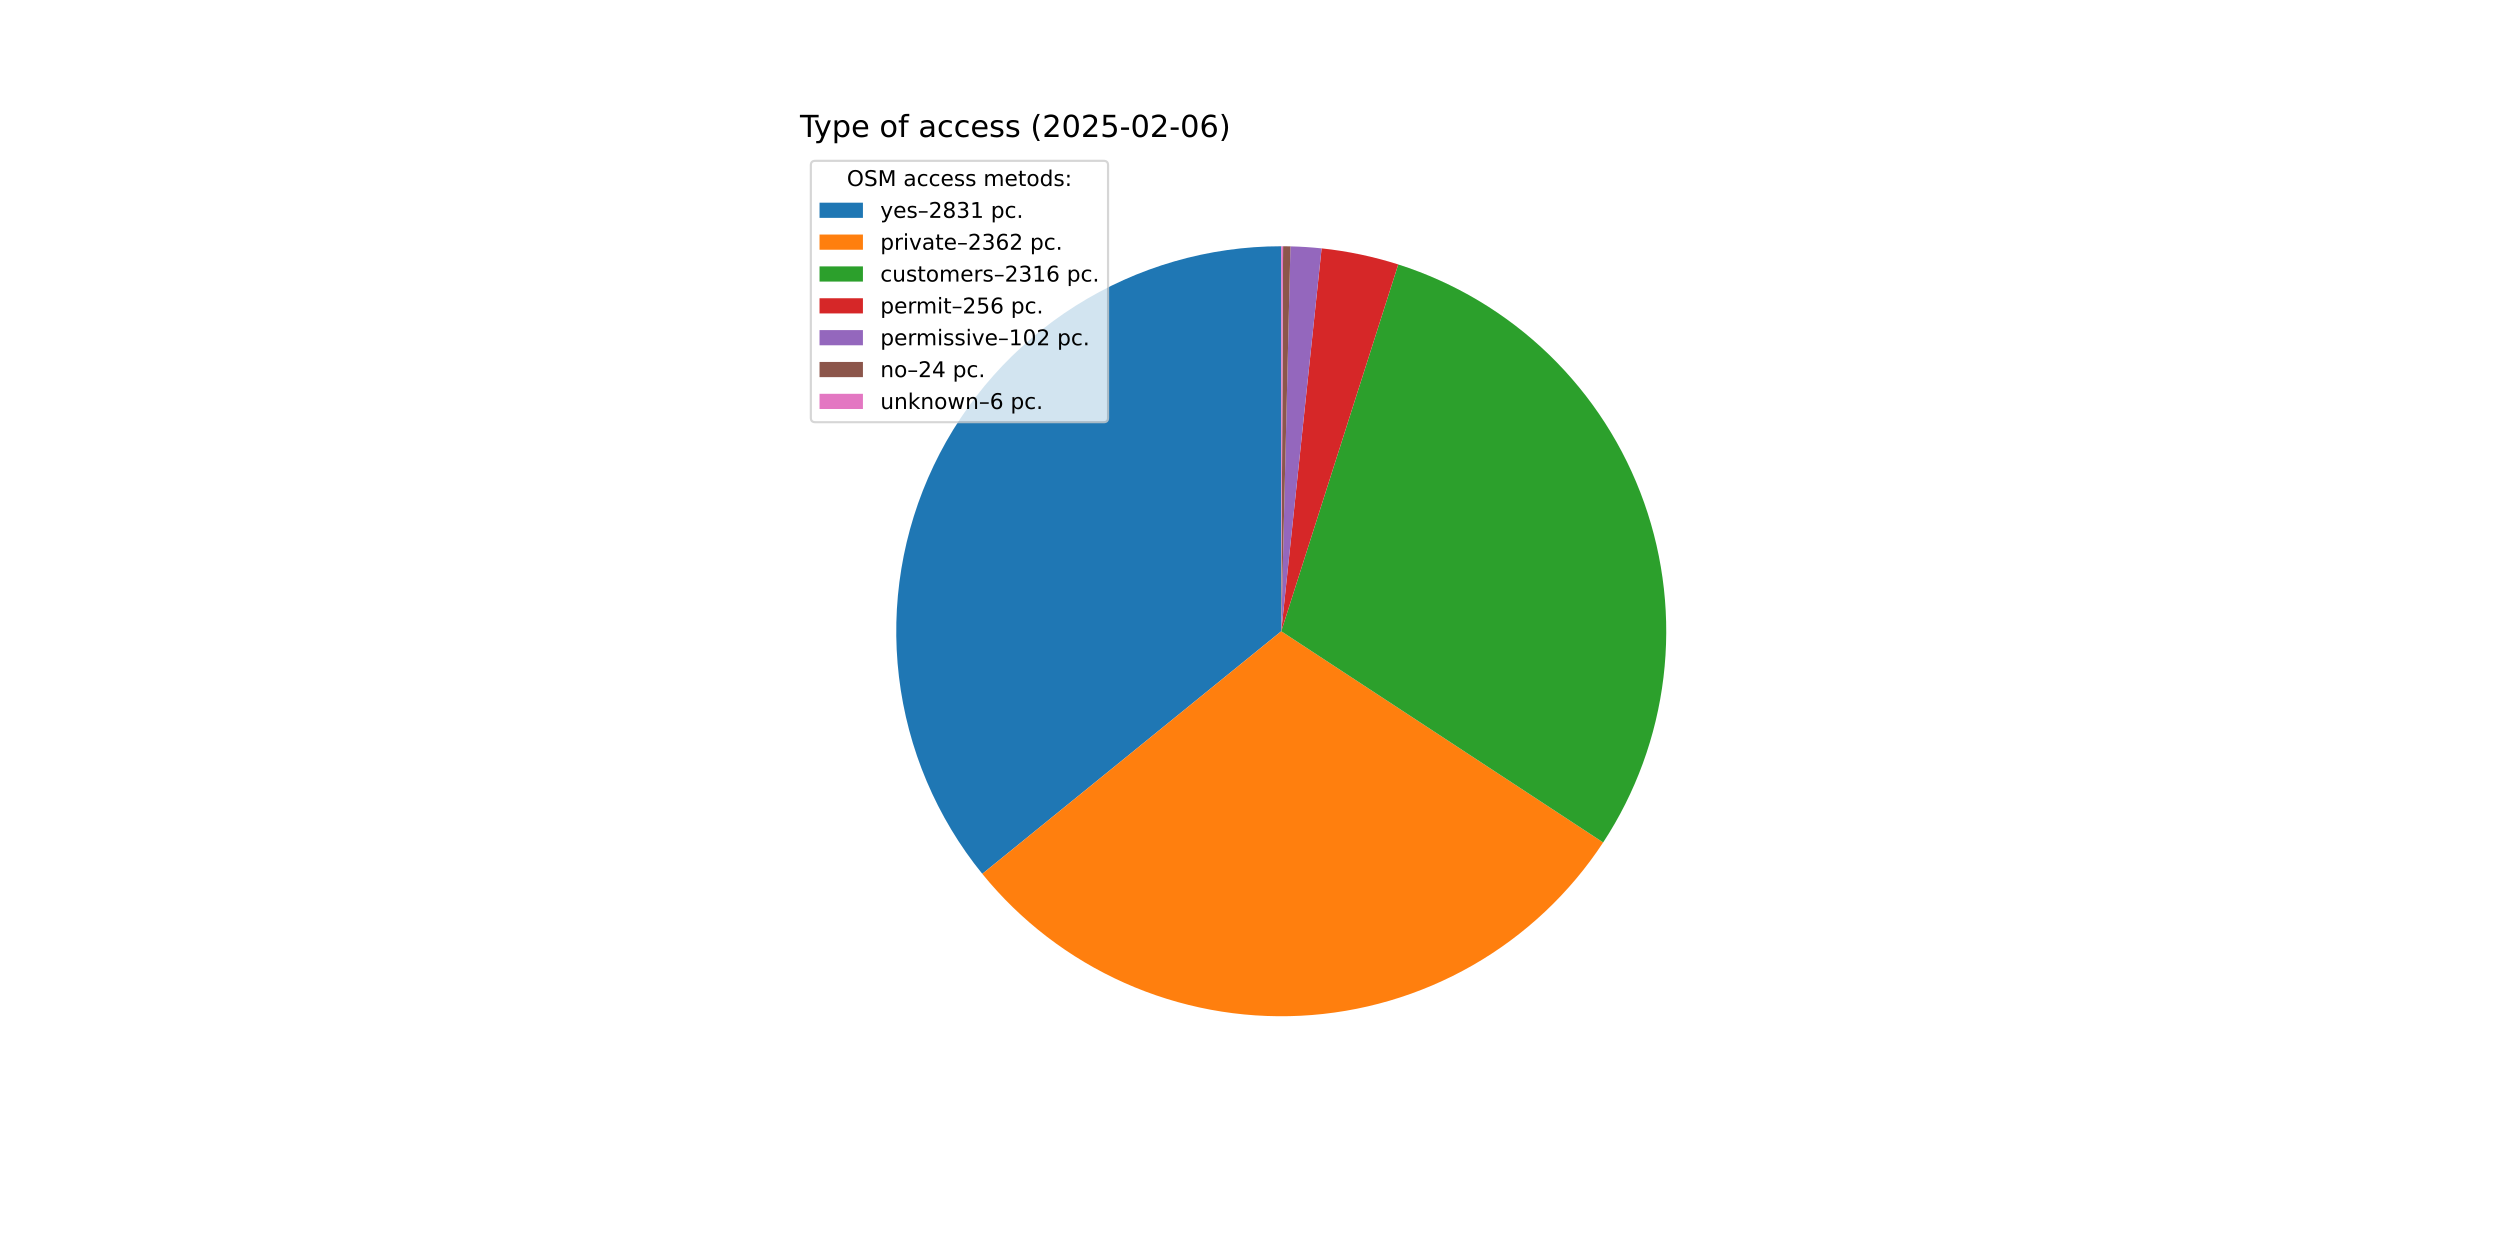
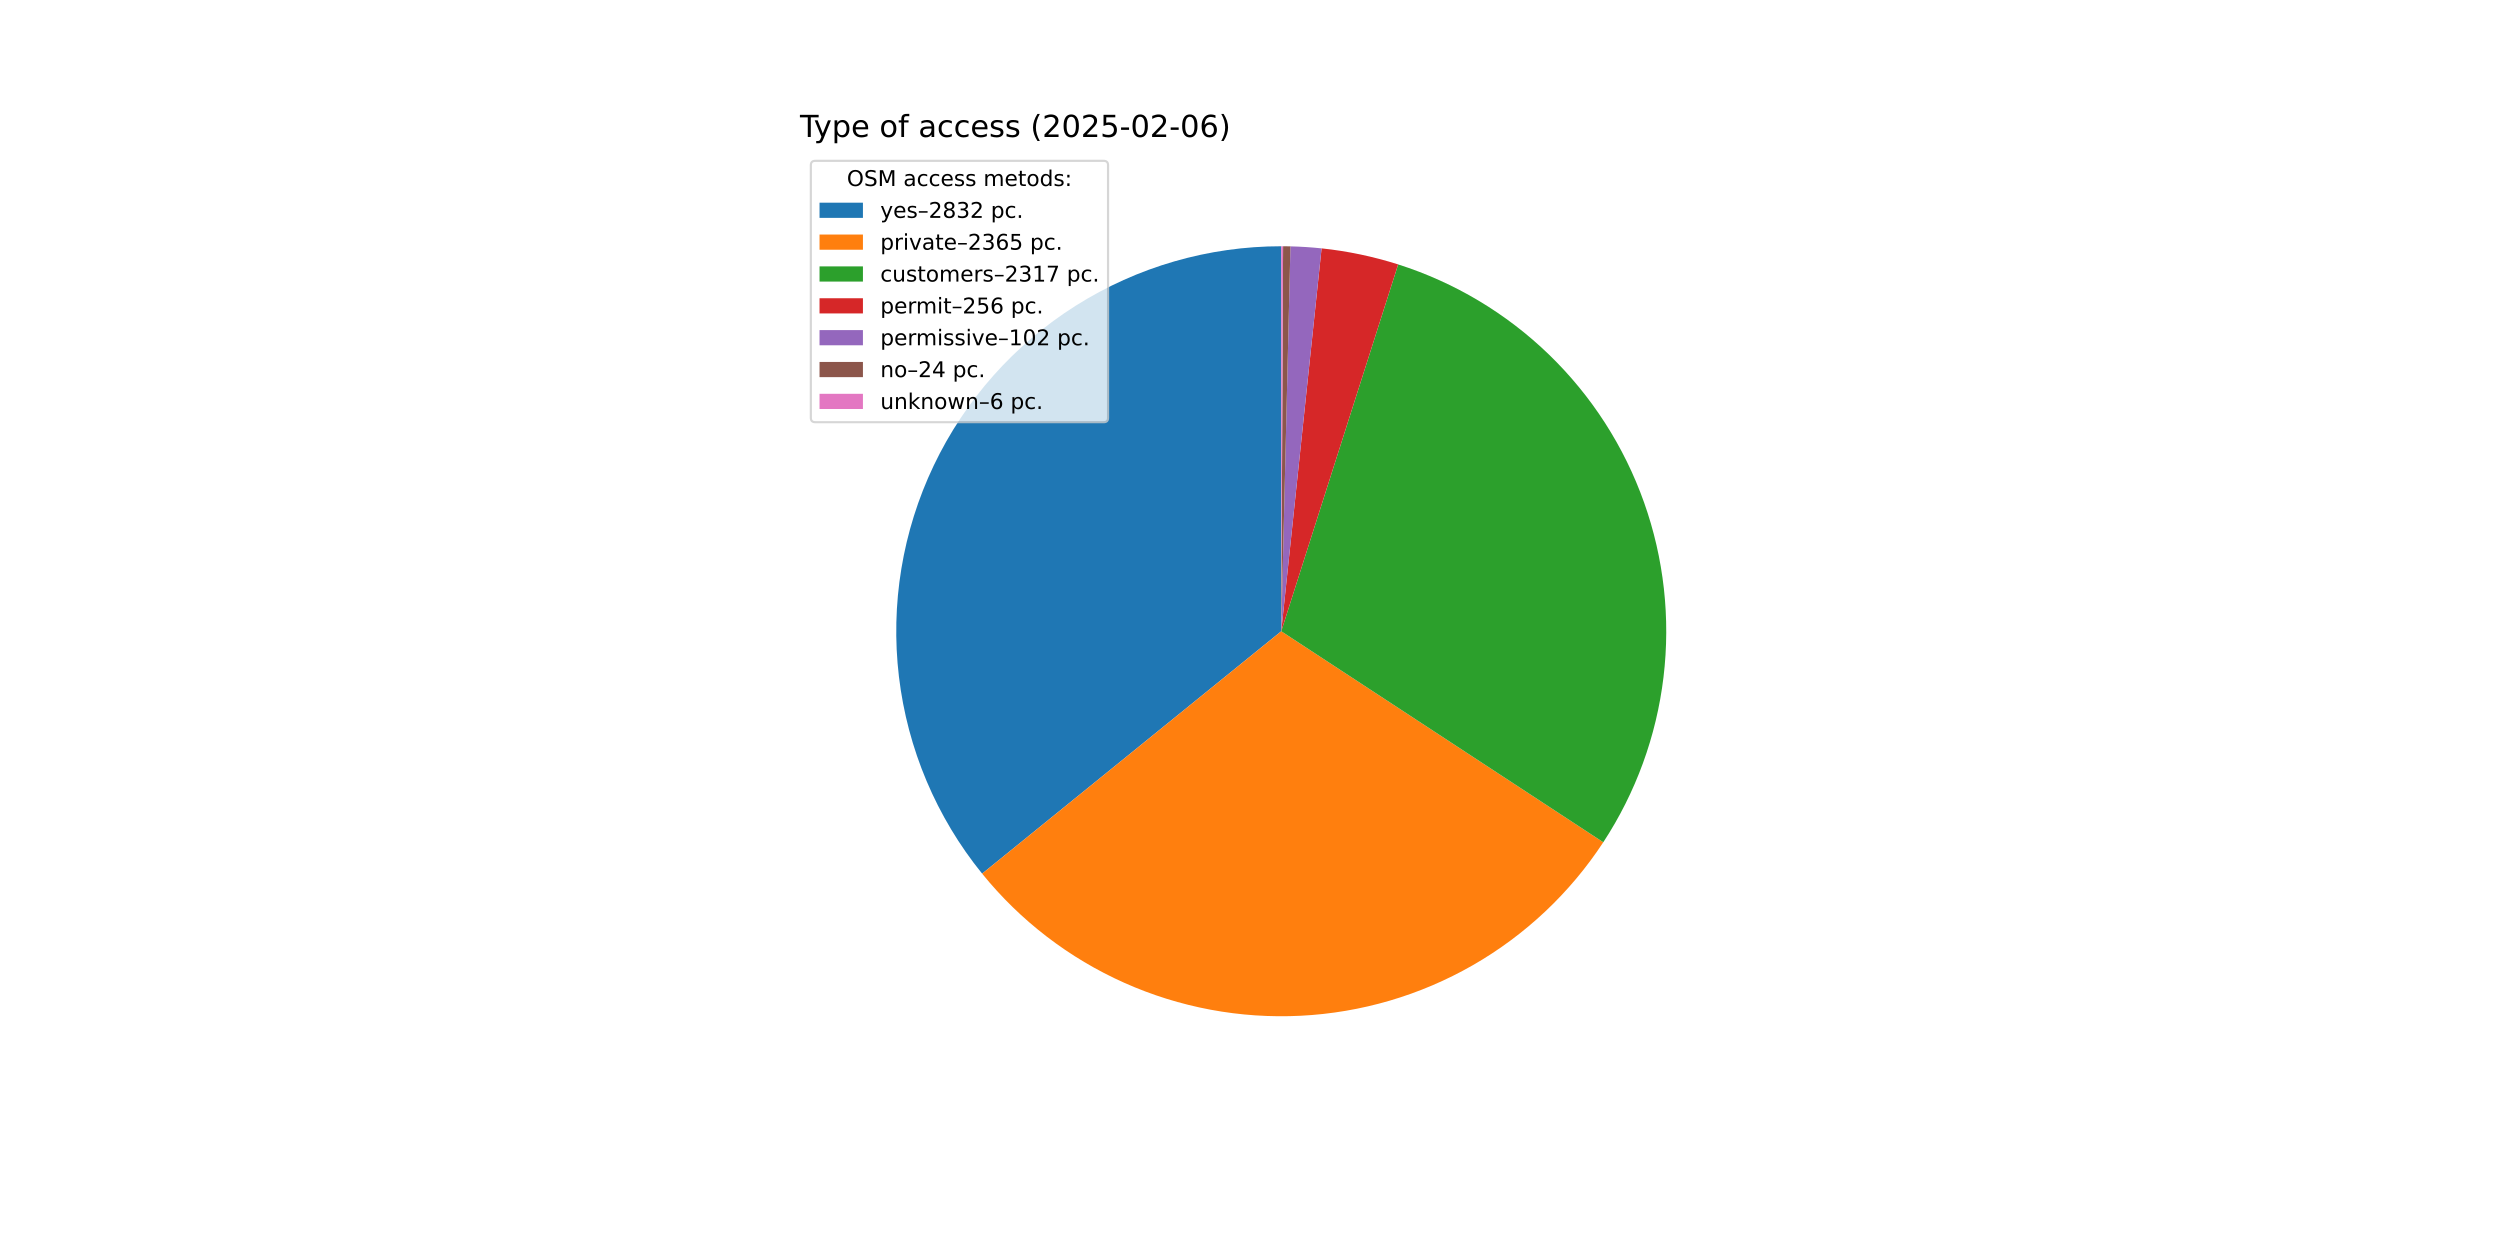
<svg xmlns="http://www.w3.org/2000/svg" xmlns:xlink="http://www.w3.org/1999/xlink" width="1152pt" height="576pt" viewBox="0 0 1152 576" version="1.1">
  <defs>
    <style type="text/css">*{stroke-linejoin: round; stroke-linecap: butt}</style>
  </defs>
  <g id="figure_1">
    <g id="patch_1">
      <path d="M 0 576  L 1152 576  L 1152 0  L 0 0  z " style="fill: #ffffff" />
    </g>
    <g id="axes_1">
      <g id="patch_2">
-         <path d="M 590.4 113.472  C 556.881 113.472 524.039 122.971 495.695 140.865  C 467.352 158.758 444.652 184.322 430.236 214.583  C 415.821 244.844 410.273 278.579 414.237 311.863  C 418.202 345.146 431.519 376.634 452.638 402.663  L 590.4 290.88  z " style="fill: #1f77b4" />
+         <path d="M 590.4 113.472  C 556.891 113.472 524.057 122.966 495.719 140.85  C 467.381 158.733 444.681 184.285 430.26 214.533  C 415.84 244.78 410.28 278.503 414.227 311.779  C 418.175 345.055 431.471 376.542 452.568 402.576  L 590.4 290.88  z " style="fill: #1f77b4" />
      </g>
      <g id="patch_3">
-         <path d="M 452.638 402.663  C 470.225 424.336 492.68 441.556 518.173 452.92  C 543.666 464.283 571.484 469.471 599.359 468.062  C 627.235 466.652 654.388 458.684 678.604 444.807  C 702.821 430.93 723.425 411.533 738.735 388.196  L 590.4 290.88  z " style="fill: #ff7f0e" />
+         <path d="M 452.568 402.576  C 470.152 424.274 492.614 441.517 518.119 452.896  C 543.625 464.275 571.461 469.471 599.354 468.062  C 627.247 466.652 654.417 458.676 678.645 444.784  C 702.874 430.891 723.483 411.472 738.79 388.112  L 590.4 290.88  z " style="fill: #ff7f0e" />
      </g>
      <g id="patch_4">
-         <path d="M 738.735 388.196  C 753.744 365.317 763.259 339.274 766.533 312.108  C 769.807 284.942 766.753 257.383 757.609 231.594  C 748.465 205.805 733.477 182.477 713.822 163.441  C 694.166 144.405 670.371 130.172 644.302 121.859  L 590.4 290.88  z " style="fill: #2ca02c" />
+         <path d="M 738.79 388.112  C 753.783 365.23 763.283 339.186 766.543 312.024  C 769.804 284.863 766.738 257.311 757.586 231.53  C 748.434 205.75 733.442 182.432 713.785 163.406  C 694.128 144.379 670.334 130.155 644.269 121.848  L 590.4 290.88  z " style="fill: #2ca02c" />
      </g>
      <g id="patch_5">
-         <path d="M 644.302 121.859  C 638.563 120.028 632.734 118.492 626.839 117.254  C 620.943 116.017 614.989 115.081 608.998 114.45  L 590.4 290.88  z " style="fill: #d62728" />
+         <path d="M 644.269 121.848  C 638.533 120.02 632.708 118.485 626.816 117.25  C 620.924 116.014 614.973 115.079 608.986 114.448  L 590.4 290.88  z " style="fill: #d62728" />
      </g>
      <g id="patch_6">
-         <path d="M 608.998 114.45  C 606.611 114.198 604.22 113.995 601.825 113.84  C 599.431 113.686 597.033 113.58 594.634 113.523  L 590.4 290.88  z " style="fill: #9467bd" />
+         <path d="M 608.986 114.448  C 606.601 114.197 604.211 113.994 601.818 113.84  C 599.425 113.685 597.029 113.58 594.631 113.522  L 590.4 290.88  z " style="fill: #9467bd" />
      </g>
      <g id="patch_7">
-         <path d="M 594.634 113.523  C 594.07 113.509 593.505 113.498 592.941 113.49  C 592.376 113.482 591.811 113.477 591.247 113.474  L 590.4 290.88  z " style="fill: #8c564b" />
+         <path d="M 594.631 113.522  C 594.067 113.509 593.503 113.498 592.939 113.49  C 592.375 113.482 591.811 113.477 591.246 113.474  L 590.4 290.88  z " style="fill: #8c564b" />
      </g>
      <g id="patch_8">
-         <path d="M 591.247 113.474  C 591.106 113.473 590.965 113.473 590.823 113.473  C 590.682 113.472 590.541 113.472 590.4 113.472  L 590.4 290.88  z " style="fill: #e377c2" />
+         <path d="M 591.246 113.474  C 591.105 113.473 590.964 113.473 590.823 113.473  C 590.682 113.472 590.541 113.472 590.4 113.472  L 590.4 290.88  z " style="fill: #e377c2" />
      </g>
      <g id="matplotlib.axis_1" />
      <g id="matplotlib.axis_2" />
      <g id="text_1">
        <g transform="translate(368.64 63.12) scale(0.14 -0.14)">
          <defs>
            <path id="DejaVuSans-54" d="M -19 4666  L 3928 4666  L 3928 4134  L 2272 4134  L 2272 0  L 1638 0  L 1638 4134  L -19 4134  L -19 4666  z " transform="scale(0.015625)" />
            <path id="DejaVuSans-79" d="M 2059 -325  Q 1816 -950 1584 -1140  Q 1353 -1331 966 -1331  L 506 -1331  L 506 -850  L 844 -850  Q 1081 -850 1212 -737  Q 1344 -625 1503 -206  L 1606 56  L 191 3500  L 800 3500  L 1894 763  L 2988 3500  L 3597 3500  L 2059 -325  z " transform="scale(0.015625)" />
            <path id="DejaVuSans-70" d="M 1159 525  L 1159 -1331  L 581 -1331  L 581 3500  L 1159 3500  L 1159 2969  Q 1341 3281 1617 3432  Q 1894 3584 2278 3584  Q 2916 3584 3314 3078  Q 3713 2572 3713 1747  Q 3713 922 3314 415  Q 2916 -91 2278 -91  Q 1894 -91 1617 61  Q 1341 213 1159 525  z M 3116 1747  Q 3116 2381 2855 2742  Q 2594 3103 2138 3103  Q 1681 3103 1420 2742  Q 1159 2381 1159 1747  Q 1159 1113 1420 752  Q 1681 391 2138 391  Q 2594 391 2855 752  Q 3116 1113 3116 1747  z " transform="scale(0.015625)" />
            <path id="DejaVuSans-65" d="M 3597 1894  L 3597 1613  L 953 1613  Q 991 1019 1311 708  Q 1631 397 2203 397  Q 2534 397 2845 478  Q 3156 559 3463 722  L 3463 178  Q 3153 47 2828 -22  Q 2503 -91 2169 -91  Q 1331 -91 842 396  Q 353 884 353 1716  Q 353 2575 817 3079  Q 1281 3584 2069 3584  Q 2775 3584 3186 3129  Q 3597 2675 3597 1894  z M 3022 2063  Q 3016 2534 2758 2815  Q 2500 3097 2075 3097  Q 1594 3097 1305 2825  Q 1016 2553 972 2059  L 3022 2063  z " transform="scale(0.015625)" />
            <path id="DejaVuSans-20" transform="scale(0.015625)" />
            <path id="DejaVuSans-6f" d="M 1959 3097  Q 1497 3097 1228 2736  Q 959 2375 959 1747  Q 959 1119 1226 758  Q 1494 397 1959 397  Q 2419 397 2687 759  Q 2956 1122 2956 1747  Q 2956 2369 2687 2733  Q 2419 3097 1959 3097  z M 1959 3584  Q 2709 3584 3137 3096  Q 3566 2609 3566 1747  Q 3566 888 3137 398  Q 2709 -91 1959 -91  Q 1206 -91 779 398  Q 353 888 353 1747  Q 353 2609 779 3096  Q 1206 3584 1959 3584  z " transform="scale(0.015625)" />
            <path id="DejaVuSans-66" d="M 2375 4863  L 2375 4384  L 1825 4384  Q 1516 4384 1395 4259  Q 1275 4134 1275 3809  L 1275 3500  L 2222 3500  L 2222 3053  L 1275 3053  L 1275 0  L 697 0  L 697 3053  L 147 3053  L 147 3500  L 697 3500  L 697 3744  Q 697 4328 969 4595  Q 1241 4863 1831 4863  L 2375 4863  z " transform="scale(0.015625)" />
            <path id="DejaVuSans-61" d="M 2194 1759  Q 1497 1759 1228 1600  Q 959 1441 959 1056  Q 959 750 1161 570  Q 1363 391 1709 391  Q 2188 391 2477 730  Q 2766 1069 2766 1631  L 2766 1759  L 2194 1759  z M 3341 1997  L 3341 0  L 2766 0  L 2766 531  Q 2569 213 2275 61  Q 1981 -91 1556 -91  Q 1019 -91 701 211  Q 384 513 384 1019  Q 384 1609 779 1909  Q 1175 2209 1959 2209  L 2766 2209  L 2766 2266  Q 2766 2663 2505 2880  Q 2244 3097 1772 3097  Q 1472 3097 1187 3025  Q 903 2953 641 2809  L 641 3341  Q 956 3463 1253 3523  Q 1550 3584 1831 3584  Q 2591 3584 2966 3190  Q 3341 2797 3341 1997  z " transform="scale(0.015625)" />
            <path id="DejaVuSans-63" d="M 3122 3366  L 3122 2828  Q 2878 2963 2633 3030  Q 2388 3097 2138 3097  Q 1578 3097 1268 2742  Q 959 2388 959 1747  Q 959 1106 1268 751  Q 1578 397 2138 397  Q 2388 397 2633 464  Q 2878 531 3122 666  L 3122 134  Q 2881 22 2623 -34  Q 2366 -91 2075 -91  Q 1284 -91 818 406  Q 353 903 353 1747  Q 353 2603 823 3093  Q 1294 3584 2113 3584  Q 2378 3584 2631 3529  Q 2884 3475 3122 3366  z " transform="scale(0.015625)" />
            <path id="DejaVuSans-73" d="M 2834 3397  L 2834 2853  Q 2591 2978 2328 3040  Q 2066 3103 1784 3103  Q 1356 3103 1142 2972  Q 928 2841 928 2578  Q 928 2378 1081 2264  Q 1234 2150 1697 2047  L 1894 2003  Q 2506 1872 2764 1633  Q 3022 1394 3022 966  Q 3022 478 2636 193  Q 2250 -91 1575 -91  Q 1294 -91 989 -36  Q 684 19 347 128  L 347 722  Q 666 556 975 473  Q 1284 391 1588 391  Q 1994 391 2212 530  Q 2431 669 2431 922  Q 2431 1156 2273 1281  Q 2116 1406 1581 1522  L 1381 1569  Q 847 1681 609 1914  Q 372 2147 372 2553  Q 372 3047 722 3315  Q 1072 3584 1716 3584  Q 2034 3584 2315 3537  Q 2597 3491 2834 3397  z " transform="scale(0.015625)" />
            <path id="DejaVuSans-28" d="M 1984 4856  Q 1566 4138 1362 3434  Q 1159 2731 1159 2009  Q 1159 1288 1364 580  Q 1569 -128 1984 -844  L 1484 -844  Q 1016 -109 783 600  Q 550 1309 550 2009  Q 550 2706 781 3412  Q 1013 4119 1484 4856  L 1984 4856  z " transform="scale(0.015625)" />
            <path id="DejaVuSans-32" d="M 1228 531  L 3431 531  L 3431 0  L 469 0  L 469 531  Q 828 903 1448 1529  Q 2069 2156 2228 2338  Q 2531 2678 2651 2914  Q 2772 3150 2772 3378  Q 2772 3750 2511 3984  Q 2250 4219 1831 4219  Q 1534 4219 1204 4116  Q 875 4013 500 3803  L 500 4441  Q 881 4594 1212 4672  Q 1544 4750 1819 4750  Q 2544 4750 2975 4387  Q 3406 4025 3406 3419  Q 3406 3131 3298 2873  Q 3191 2616 2906 2266  Q 2828 2175 2409 1742  Q 1991 1309 1228 531  z " transform="scale(0.015625)" />
            <path id="DejaVuSans-30" d="M 2034 4250  Q 1547 4250 1301 3770  Q 1056 3291 1056 2328  Q 1056 1369 1301 889  Q 1547 409 2034 409  Q 2525 409 2770 889  Q 3016 1369 3016 2328  Q 3016 3291 2770 3770  Q 2525 4250 2034 4250  z M 2034 4750  Q 2819 4750 3233 4129  Q 3647 3509 3647 2328  Q 3647 1150 3233 529  Q 2819 -91 2034 -91  Q 1250 -91 836 529  Q 422 1150 422 2328  Q 422 3509 836 4129  Q 1250 4750 2034 4750  z " transform="scale(0.015625)" />
            <path id="DejaVuSans-35" d="M 691 4666  L 3169 4666  L 3169 4134  L 1269 4134  L 1269 2991  Q 1406 3038 1543 3061  Q 1681 3084 1819 3084  Q 2600 3084 3056 2656  Q 3513 2228 3513 1497  Q 3513 744 3044 326  Q 2575 -91 1722 -91  Q 1428 -91 1123 -41  Q 819 9 494 109  L 494 744  Q 775 591 1075 516  Q 1375 441 1709 441  Q 2250 441 2565 725  Q 2881 1009 2881 1497  Q 2881 1984 2565 2268  Q 2250 2553 1709 2553  Q 1456 2553 1204 2497  Q 953 2441 691 2322  L 691 4666  z " transform="scale(0.015625)" />
            <path id="DejaVuSans-2d" d="M 313 2009  L 1997 2009  L 1997 1497  L 313 1497  L 313 2009  z " transform="scale(0.015625)" />
            <path id="DejaVuSans-36" d="M 2113 2584  Q 1688 2584 1439 2293  Q 1191 2003 1191 1497  Q 1191 994 1439 701  Q 1688 409 2113 409  Q 2538 409 2786 701  Q 3034 994 3034 1497  Q 3034 2003 2786 2293  Q 2538 2584 2113 2584  z M 3366 4563  L 3366 3988  Q 3128 4100 2886 4159  Q 2644 4219 2406 4219  Q 1781 4219 1451 3797  Q 1122 3375 1075 2522  Q 1259 2794 1537 2939  Q 1816 3084 2150 3084  Q 2853 3084 3261 2657  Q 3669 2231 3669 1497  Q 3669 778 3244 343  Q 2819 -91 2113 -91  Q 1303 -91 875 529  Q 447 1150 447 2328  Q 447 3434 972 4092  Q 1497 4750 2381 4750  Q 2619 4750 2861 4703  Q 3103 4656 3366 4563  z " transform="scale(0.015625)" />
            <path id="DejaVuSans-29" d="M 513 4856  L 1013 4856  Q 1481 4119 1714 3412  Q 1947 2706 1947 2009  Q 1947 1309 1714 600  Q 1481 -109 1013 -844  L 513 -844  Q 928 -128 1133 580  Q 1338 1288 1338 2009  Q 1338 2731 1133 3434  Q 928 4138 513 4856  z " transform="scale(0.015625)" />
          </defs>
          <use xlink:href="#DejaVuSans-54" />
          <use xlink:href="#DejaVuSans-79" x="45.459" />
          <use xlink:href="#DejaVuSans-70" x="104.639" />
          <use xlink:href="#DejaVuSans-65" x="168.115" />
          <use xlink:href="#DejaVuSans-20" x="229.639" />
          <use xlink:href="#DejaVuSans-6f" x="261.426" />
          <use xlink:href="#DejaVuSans-66" x="322.607" />
          <use xlink:href="#DejaVuSans-20" x="357.812" />
          <use xlink:href="#DejaVuSans-61" x="389.6" />
          <use xlink:href="#DejaVuSans-63" x="450.879" />
          <use xlink:href="#DejaVuSans-63" x="505.859" />
          <use xlink:href="#DejaVuSans-65" x="560.84" />
          <use xlink:href="#DejaVuSans-73" x="622.363" />
          <use xlink:href="#DejaVuSans-73" x="674.463" />
          <use xlink:href="#DejaVuSans-20" x="726.562" />
          <use xlink:href="#DejaVuSans-28" x="758.35" />
          <use xlink:href="#DejaVuSans-32" x="797.363" />
          <use xlink:href="#DejaVuSans-30" x="860.986" />
          <use xlink:href="#DejaVuSans-32" x="924.609" />
          <use xlink:href="#DejaVuSans-35" x="988.232" />
          <use xlink:href="#DejaVuSans-2d" x="1051.855" />
          <use xlink:href="#DejaVuSans-30" x="1087.939" />
          <use xlink:href="#DejaVuSans-32" x="1151.562" />
          <use xlink:href="#DejaVuSans-2d" x="1215.186" />
          <use xlink:href="#DejaVuSans-30" x="1251.27" />
          <use xlink:href="#DejaVuSans-36" x="1314.893" />
          <use xlink:href="#DejaVuSans-29" x="1378.516" />
        </g>
      </g>
      <g id="legend_1">
        <g id="patch_9">
          <path d="M 375.64 194.545  L 508.592 194.545  Q 510.592 194.545 510.592 192.545  L 510.592 76.12  Q 510.592 74.12 508.592 74.12  L 375.64 74.12  Q 373.64 74.12 373.64 76.12  L 373.64 192.545  Q 373.64 194.545 375.64 194.545  z " style="fill: #ffffff; opacity: 0.8; stroke: #cccccc; stroke-linejoin: miter" />
        </g>
        <g id="text_2">
          <g transform="translate(390.2353 85.71844) scale(0.1 -0.1)">
            <defs>
              <path id="DejaVuSans-4f" d="M 2522 4238  Q 1834 4238 1429 3725  Q 1025 3213 1025 2328  Q 1025 1447 1429 934  Q 1834 422 2522 422  Q 3209 422 3611 934  Q 4013 1447 4013 2328  Q 4013 3213 3611 3725  Q 3209 4238 2522 4238  z M 2522 4750  Q 3503 4750 4090 4092  Q 4678 3434 4678 2328  Q 4678 1225 4090 567  Q 3503 -91 2522 -91  Q 1538 -91 948 565  Q 359 1222 359 2328  Q 359 3434 948 4092  Q 1538 4750 2522 4750  z " transform="scale(0.015625)" />
              <path id="DejaVuSans-53" d="M 3425 4513  L 3425 3897  Q 3066 4069 2747 4153  Q 2428 4238 2131 4238  Q 1616 4238 1336 4038  Q 1056 3838 1056 3469  Q 1056 3159 1242 3001  Q 1428 2844 1947 2747  L 2328 2669  Q 3034 2534 3370 2195  Q 3706 1856 3706 1288  Q 3706 609 3251 259  Q 2797 -91 1919 -91  Q 1588 -91 1214 -16  Q 841 59 441 206  L 441 856  Q 825 641 1194 531  Q 1563 422 1919 422  Q 2459 422 2753 634  Q 3047 847 3047 1241  Q 3047 1584 2836 1778  Q 2625 1972 2144 2069  L 1759 2144  Q 1053 2284 737 2584  Q 422 2884 422 3419  Q 422 4038 858 4394  Q 1294 4750 2059 4750  Q 2388 4750 2728 4690  Q 3069 4631 3425 4513  z " transform="scale(0.015625)" />
              <path id="DejaVuSans-4d" d="M 628 4666  L 1569 4666  L 2759 1491  L 3956 4666  L 4897 4666  L 4897 0  L 4281 0  L 4281 4097  L 3078 897  L 2444 897  L 1241 4097  L 1241 0  L 628 0  L 628 4666  z " transform="scale(0.015625)" />
              <path id="DejaVuSans-6d" d="M 3328 2828  Q 3544 3216 3844 3400  Q 4144 3584 4550 3584  Q 5097 3584 5394 3201  Q 5691 2819 5691 2113  L 5691 0  L 5113 0  L 5113 2094  Q 5113 2597 4934 2840  Q 4756 3084 4391 3084  Q 3944 3084 3684 2787  Q 3425 2491 3425 1978  L 3425 0  L 2847 0  L 2847 2094  Q 2847 2600 2669 2842  Q 2491 3084 2119 3084  Q 1678 3084 1418 2786  Q 1159 2488 1159 1978  L 1159 0  L 581 0  L 581 3500  L 1159 3500  L 1159 2956  Q 1356 3278 1631 3431  Q 1906 3584 2284 3584  Q 2666 3584 2933 3390  Q 3200 3197 3328 2828  z " transform="scale(0.015625)" />
              <path id="DejaVuSans-74" d="M 1172 4494  L 1172 3500  L 2356 3500  L 2356 3053  L 1172 3053  L 1172 1153  Q 1172 725 1289 603  Q 1406 481 1766 481  L 2356 481  L 2356 0  L 1766 0  Q 1100 0 847 248  Q 594 497 594 1153  L 594 3053  L 172 3053  L 172 3500  L 594 3500  L 594 4494  L 1172 4494  z " transform="scale(0.015625)" />
              <path id="DejaVuSans-64" d="M 2906 2969  L 2906 4863  L 3481 4863  L 3481 0  L 2906 0  L 2906 525  Q 2725 213 2448 61  Q 2172 -91 1784 -91  Q 1150 -91 751 415  Q 353 922 353 1747  Q 353 2572 751 3078  Q 1150 3584 1784 3584  Q 2172 3584 2448 3432  Q 2725 3281 2906 2969  z M 947 1747  Q 947 1113 1208 752  Q 1469 391 1925 391  Q 2381 391 2643 752  Q 2906 1113 2906 1747  Q 2906 2381 2643 2742  Q 2381 3103 1925 3103  Q 1469 3103 1208 2742  Q 947 2381 947 1747  z " transform="scale(0.015625)" />
              <path id="DejaVuSans-3a" d="M 750 794  L 1409 794  L 1409 0  L 750 0  L 750 794  z M 750 3309  L 1409 3309  L 1409 2516  L 750 2516  L 750 3309  z " transform="scale(0.015625)" />
            </defs>
            <use xlink:href="#DejaVuSans-4f" />
            <use xlink:href="#DejaVuSans-53" x="78.711" />
            <use xlink:href="#DejaVuSans-4d" x="142.188" />
            <use xlink:href="#DejaVuSans-20" x="228.467" />
            <use xlink:href="#DejaVuSans-61" x="260.254" />
            <use xlink:href="#DejaVuSans-63" x="321.533" />
            <use xlink:href="#DejaVuSans-63" x="376.514" />
            <use xlink:href="#DejaVuSans-65" x="431.494" />
            <use xlink:href="#DejaVuSans-73" x="493.018" />
            <use xlink:href="#DejaVuSans-73" x="545.117" />
            <use xlink:href="#DejaVuSans-20" x="597.217" />
            <use xlink:href="#DejaVuSans-6d" x="629.004" />
            <use xlink:href="#DejaVuSans-65" x="726.416" />
            <use xlink:href="#DejaVuSans-74" x="787.939" />
            <use xlink:href="#DejaVuSans-6f" x="827.148" />
            <use xlink:href="#DejaVuSans-64" x="888.33" />
            <use xlink:href="#DejaVuSans-73" x="951.807" />
            <use xlink:href="#DejaVuSans-3a" x="1003.906" />
          </g>
        </g>
        <g id="patch_10">
          <path d="M 377.64 100.397  L 397.64 100.397  L 397.64 93.397  L 377.64 93.397  z " style="fill: #1f77b4" />
        </g>
        <g id="text_3">
          <g transform="translate(405.64 100.3966) scale(0.1 -0.1)">
            <defs>
              <path id="DejaVuSans-2013" d="M 313 1978  L 2888 1978  L 2888 1528  L 313 1528  L 313 1978  z " transform="scale(0.015625)" />
              <path id="DejaVuSans-38" d="M 2034 2216  Q 1584 2216 1326 1975  Q 1069 1734 1069 1313  Q 1069 891 1326 650  Q 1584 409 2034 409  Q 2484 409 2743 651  Q 3003 894 3003 1313  Q 3003 1734 2745 1975  Q 2488 2216 2034 2216  z M 1403 2484  Q 997 2584 770 2862  Q 544 3141 544 3541  Q 544 4100 942 4425  Q 1341 4750 2034 4750  Q 2731 4750 3128 4425  Q 3525 4100 3525 3541  Q 3525 3141 3298 2862  Q 3072 2584 2669 2484  Q 3125 2378 3379 2068  Q 3634 1759 3634 1313  Q 3634 634 3220 271  Q 2806 -91 2034 -91  Q 1263 -91 848 271  Q 434 634 434 1313  Q 434 1759 690 2068  Q 947 2378 1403 2484  z M 1172 3481  Q 1172 3119 1398 2916  Q 1625 2713 2034 2713  Q 2441 2713 2670 2916  Q 2900 3119 2900 3481  Q 2900 3844 2670 4047  Q 2441 4250 2034 4250  Q 1625 4250 1398 4047  Q 1172 3844 1172 3481  z " transform="scale(0.015625)" />
              <path id="DejaVuSans-33" d="M 2597 2516  Q 3050 2419 3304 2112  Q 3559 1806 3559 1356  Q 3559 666 3084 287  Q 2609 -91 1734 -91  Q 1441 -91 1130 -33  Q 819 25 488 141  L 488 750  Q 750 597 1062 519  Q 1375 441 1716 441  Q 2309 441 2620 675  Q 2931 909 2931 1356  Q 2931 1769 2642 2001  Q 2353 2234 1838 2234  L 1294 2234  L 1294 2753  L 1863 2753  Q 2328 2753 2575 2939  Q 2822 3125 2822 3475  Q 2822 3834 2567 4026  Q 2313 4219 1838 4219  Q 1578 4219 1281 4162  Q 984 4106 628 3988  L 628 4550  Q 988 4650 1302 4700  Q 1616 4750 1894 4750  Q 2613 4750 3031 4423  Q 3450 4097 3450 3541  Q 3450 3153 3228 2886  Q 3006 2619 2597 2516  z " transform="scale(0.015625)" />
-               <path id="DejaVuSans-31" d="M 794 531  L 1825 531  L 1825 4091  L 703 3866  L 703 4441  L 1819 4666  L 2450 4666  L 2450 531  L 3481 531  L 3481 0  L 794 0  L 794 531  z " transform="scale(0.015625)" />
              <path id="DejaVuSans-2e" d="M 684 794  L 1344 794  L 1344 0  L 684 0  L 684 794  z " transform="scale(0.015625)" />
            </defs>
            <use xlink:href="#DejaVuSans-79" />
            <use xlink:href="#DejaVuSans-65" x="59.18" />
            <use xlink:href="#DejaVuSans-73" x="120.703" />
            <use xlink:href="#DejaVuSans-2013" x="172.803" />
            <use xlink:href="#DejaVuSans-32" x="222.803" />
            <use xlink:href="#DejaVuSans-38" x="286.426" />
            <use xlink:href="#DejaVuSans-33" x="350.049" />
-             <use xlink:href="#DejaVuSans-31" x="413.672" />
+             <use xlink:href="#DejaVuSans-32" x="413.672" />
            <use xlink:href="#DejaVuSans-20" x="477.295" />
            <use xlink:href="#DejaVuSans-70" x="509.082" />
            <use xlink:href="#DejaVuSans-63" x="572.559" />
            <use xlink:href="#DejaVuSans-2e" x="627.539" />
          </g>
        </g>
        <g id="patch_11">
          <path d="M 377.64 115.075  L 397.64 115.075  L 397.64 108.075  L 377.64 108.075  z " style="fill: #ff7f0e" />
        </g>
        <g id="text_4">
          <g transform="translate(405.64 115.0747) scale(0.1 -0.1)">
            <defs>
              <path id="DejaVuSans-72" d="M 2631 2963  Q 2534 3019 2420 3045  Q 2306 3072 2169 3072  Q 1681 3072 1420 2755  Q 1159 2438 1159 1844  L 1159 0  L 581 0  L 581 3500  L 1159 3500  L 1159 2956  Q 1341 3275 1631 3429  Q 1922 3584 2338 3584  Q 2397 3584 2469 3576  Q 2541 3569 2628 3553  L 2631 2963  z " transform="scale(0.015625)" />
              <path id="DejaVuSans-69" d="M 603 3500  L 1178 3500  L 1178 0  L 603 0  L 603 3500  z M 603 4863  L 1178 4863  L 1178 4134  L 603 4134  L 603 4863  z " transform="scale(0.015625)" />
              <path id="DejaVuSans-76" d="M 191 3500  L 800 3500  L 1894 563  L 2988 3500  L 3597 3500  L 2284 0  L 1503 0  L 191 3500  z " transform="scale(0.015625)" />
            </defs>
            <use xlink:href="#DejaVuSans-70" />
            <use xlink:href="#DejaVuSans-72" x="63.477" />
            <use xlink:href="#DejaVuSans-69" x="104.59" />
            <use xlink:href="#DejaVuSans-76" x="132.373" />
            <use xlink:href="#DejaVuSans-61" x="191.553" />
            <use xlink:href="#DejaVuSans-74" x="252.832" />
            <use xlink:href="#DejaVuSans-65" x="292.041" />
            <use xlink:href="#DejaVuSans-2013" x="353.564" />
            <use xlink:href="#DejaVuSans-32" x="403.564" />
            <use xlink:href="#DejaVuSans-33" x="467.188" />
            <use xlink:href="#DejaVuSans-36" x="530.811" />
-             <use xlink:href="#DejaVuSans-32" x="594.434" />
+             <use xlink:href="#DejaVuSans-35" x="594.434" />
            <use xlink:href="#DejaVuSans-20" x="658.057" />
            <use xlink:href="#DejaVuSans-70" x="689.844" />
            <use xlink:href="#DejaVuSans-63" x="753.32" />
            <use xlink:href="#DejaVuSans-2e" x="808.301" />
          </g>
        </g>
        <g id="patch_12">
          <path d="M 377.64 129.753  L 397.64 129.753  L 397.64 122.753  L 377.64 122.753  z " style="fill: #2ca02c" />
        </g>
        <g id="text_5">
          <g transform="translate(405.64 129.7528) scale(0.1 -0.1)">
            <defs>
              <path id="DejaVuSans-75" d="M 544 1381  L 544 3500  L 1119 3500  L 1119 1403  Q 1119 906 1312 657  Q 1506 409 1894 409  Q 2359 409 2629 706  Q 2900 1003 2900 1516  L 2900 3500  L 3475 3500  L 3475 0  L 2900 0  L 2900 538  Q 2691 219 2414 64  Q 2138 -91 1772 -91  Q 1169 -91 856 284  Q 544 659 544 1381  z M 1991 3584  L 1991 3584  z " transform="scale(0.015625)" />
+               <path id="DejaVuSans-31" d="M 794 531  L 1825 531  L 1825 4091  L 703 3866  L 703 4441  L 1819 4666  L 2450 4666  L 2450 531  L 3481 531  L 3481 0  L 794 0  L 794 531  z " transform="scale(0.015625)" />
+               <path id="DejaVuSans-37" d="M 525 4666  L 3525 4666  L 3525 4397  L 1831 0  L 1172 0  L 2766 4134  L 525 4134  L 525 4666  z " transform="scale(0.015625)" />
            </defs>
            <use xlink:href="#DejaVuSans-63" />
            <use xlink:href="#DejaVuSans-75" x="54.98" />
            <use xlink:href="#DejaVuSans-73" x="118.359" />
            <use xlink:href="#DejaVuSans-74" x="170.459" />
            <use xlink:href="#DejaVuSans-6f" x="209.668" />
            <use xlink:href="#DejaVuSans-6d" x="270.85" />
            <use xlink:href="#DejaVuSans-65" x="368.262" />
            <use xlink:href="#DejaVuSans-72" x="429.785" />
            <use xlink:href="#DejaVuSans-73" x="470.898" />
            <use xlink:href="#DejaVuSans-2013" x="522.998" />
            <use xlink:href="#DejaVuSans-32" x="572.998" />
            <use xlink:href="#DejaVuSans-33" x="636.621" />
            <use xlink:href="#DejaVuSans-31" x="700.244" />
-             <use xlink:href="#DejaVuSans-36" x="763.867" />
+             <use xlink:href="#DejaVuSans-37" x="763.867" />
            <use xlink:href="#DejaVuSans-20" x="827.49" />
            <use xlink:href="#DejaVuSans-70" x="859.277" />
            <use xlink:href="#DejaVuSans-63" x="922.754" />
            <use xlink:href="#DejaVuSans-2e" x="977.734" />
          </g>
        </g>
        <g id="patch_13">
          <path d="M 377.64 144.431  L 397.64 144.431  L 397.64 137.431  L 377.64 137.431  z " style="fill: #d62728" />
        </g>
        <g id="text_6">
          <g transform="translate(405.64 144.4309) scale(0.1 -0.1)">
            <use xlink:href="#DejaVuSans-70" />
            <use xlink:href="#DejaVuSans-65" x="63.477" />
            <use xlink:href="#DejaVuSans-72" x="125" />
            <use xlink:href="#DejaVuSans-6d" x="164.363" />
            <use xlink:href="#DejaVuSans-69" x="261.775" />
            <use xlink:href="#DejaVuSans-74" x="289.559" />
            <use xlink:href="#DejaVuSans-2013" x="328.768" />
            <use xlink:href="#DejaVuSans-32" x="378.768" />
            <use xlink:href="#DejaVuSans-35" x="442.391" />
            <use xlink:href="#DejaVuSans-36" x="506.014" />
            <use xlink:href="#DejaVuSans-20" x="569.637" />
            <use xlink:href="#DejaVuSans-70" x="601.424" />
            <use xlink:href="#DejaVuSans-63" x="664.9" />
            <use xlink:href="#DejaVuSans-2e" x="719.881" />
          </g>
        </g>
        <g id="patch_14">
          <path d="M 377.64 159.109  L 397.64 159.109  L 397.64 152.109  L 377.64 152.109  z " style="fill: #9467bd" />
        </g>
        <g id="text_7">
          <g transform="translate(405.64 159.1091) scale(0.1 -0.1)">
            <use xlink:href="#DejaVuSans-70" />
            <use xlink:href="#DejaVuSans-65" x="63.477" />
            <use xlink:href="#DejaVuSans-72" x="125" />
            <use xlink:href="#DejaVuSans-6d" x="164.363" />
            <use xlink:href="#DejaVuSans-69" x="261.775" />
            <use xlink:href="#DejaVuSans-73" x="289.559" />
            <use xlink:href="#DejaVuSans-73" x="341.658" />
            <use xlink:href="#DejaVuSans-69" x="393.758" />
            <use xlink:href="#DejaVuSans-76" x="421.541" />
            <use xlink:href="#DejaVuSans-65" x="480.721" />
            <use xlink:href="#DejaVuSans-2013" x="542.244" />
            <use xlink:href="#DejaVuSans-31" x="592.244" />
            <use xlink:href="#DejaVuSans-30" x="655.867" />
            <use xlink:href="#DejaVuSans-32" x="719.49" />
            <use xlink:href="#DejaVuSans-20" x="783.113" />
            <use xlink:href="#DejaVuSans-70" x="814.9" />
            <use xlink:href="#DejaVuSans-63" x="878.377" />
            <use xlink:href="#DejaVuSans-2e" x="933.357" />
          </g>
        </g>
        <g id="patch_15">
          <path d="M 377.64 173.787  L 397.64 173.787  L 397.64 166.787  L 377.64 166.787  z " style="fill: #8c564b" />
        </g>
        <g id="text_8">
          <g transform="translate(405.64 173.7872) scale(0.1 -0.1)">
            <defs>
              <path id="DejaVuSans-6e" d="M 3513 2113  L 3513 0  L 2938 0  L 2938 2094  Q 2938 2591 2744 2837  Q 2550 3084 2163 3084  Q 1697 3084 1428 2787  Q 1159 2491 1159 1978  L 1159 0  L 581 0  L 581 3500  L 1159 3500  L 1159 2956  Q 1366 3272 1645 3428  Q 1925 3584 2291 3584  Q 2894 3584 3203 3211  Q 3513 2838 3513 2113  z " transform="scale(0.015625)" />
              <path id="DejaVuSans-34" d="M 2419 4116  L 825 1625  L 2419 1625  L 2419 4116  z M 2253 4666  L 3047 4666  L 3047 1625  L 3713 1625  L 3713 1100  L 3047 1100  L 3047 0  L 2419 0  L 2419 1100  L 313 1100  L 313 1709  L 2253 4666  z " transform="scale(0.015625)" />
            </defs>
            <use xlink:href="#DejaVuSans-6e" />
            <use xlink:href="#DejaVuSans-6f" x="63.379" />
            <use xlink:href="#DejaVuSans-2013" x="124.561" />
            <use xlink:href="#DejaVuSans-32" x="174.561" />
            <use xlink:href="#DejaVuSans-34" x="238.184" />
            <use xlink:href="#DejaVuSans-20" x="301.807" />
            <use xlink:href="#DejaVuSans-70" x="333.594" />
            <use xlink:href="#DejaVuSans-63" x="397.07" />
            <use xlink:href="#DejaVuSans-2e" x="452.051" />
          </g>
        </g>
        <g id="patch_16">
          <path d="M 377.64 188.465  L 397.64 188.465  L 397.64 181.465  L 377.64 181.465  z " style="fill: #e377c2" />
        </g>
        <g id="text_9">
          <g transform="translate(405.64 188.4653) scale(0.1 -0.1)">
            <defs>
              <path id="DejaVuSans-6b" d="M 581 4863  L 1159 4863  L 1159 1991  L 2875 3500  L 3609 3500  L 1753 1863  L 3688 0  L 2938 0  L 1159 1709  L 1159 0  L 581 0  L 581 4863  z " transform="scale(0.015625)" />
              <path id="DejaVuSans-77" d="M 269 3500  L 844 3500  L 1563 769  L 2278 3500  L 2956 3500  L 3675 769  L 4391 3500  L 4966 3500  L 4050 0  L 3372 0  L 2619 2869  L 1863 0  L 1184 0  L 269 3500  z " transform="scale(0.015625)" />
            </defs>
            <use xlink:href="#DejaVuSans-75" />
            <use xlink:href="#DejaVuSans-6e" x="63.379" />
            <use xlink:href="#DejaVuSans-6b" x="126.758" />
            <use xlink:href="#DejaVuSans-6e" x="184.668" />
            <use xlink:href="#DejaVuSans-6f" x="248.047" />
            <use xlink:href="#DejaVuSans-77" x="309.229" />
            <use xlink:href="#DejaVuSans-6e" x="391.016" />
            <use xlink:href="#DejaVuSans-2013" x="454.395" />
            <use xlink:href="#DejaVuSans-36" x="504.395" />
            <use xlink:href="#DejaVuSans-20" x="568.018" />
            <use xlink:href="#DejaVuSans-70" x="599.805" />
            <use xlink:href="#DejaVuSans-63" x="663.281" />
            <use xlink:href="#DejaVuSans-2e" x="718.262" />
          </g>
        </g>
      </g>
    </g>
  </g>
</svg>
